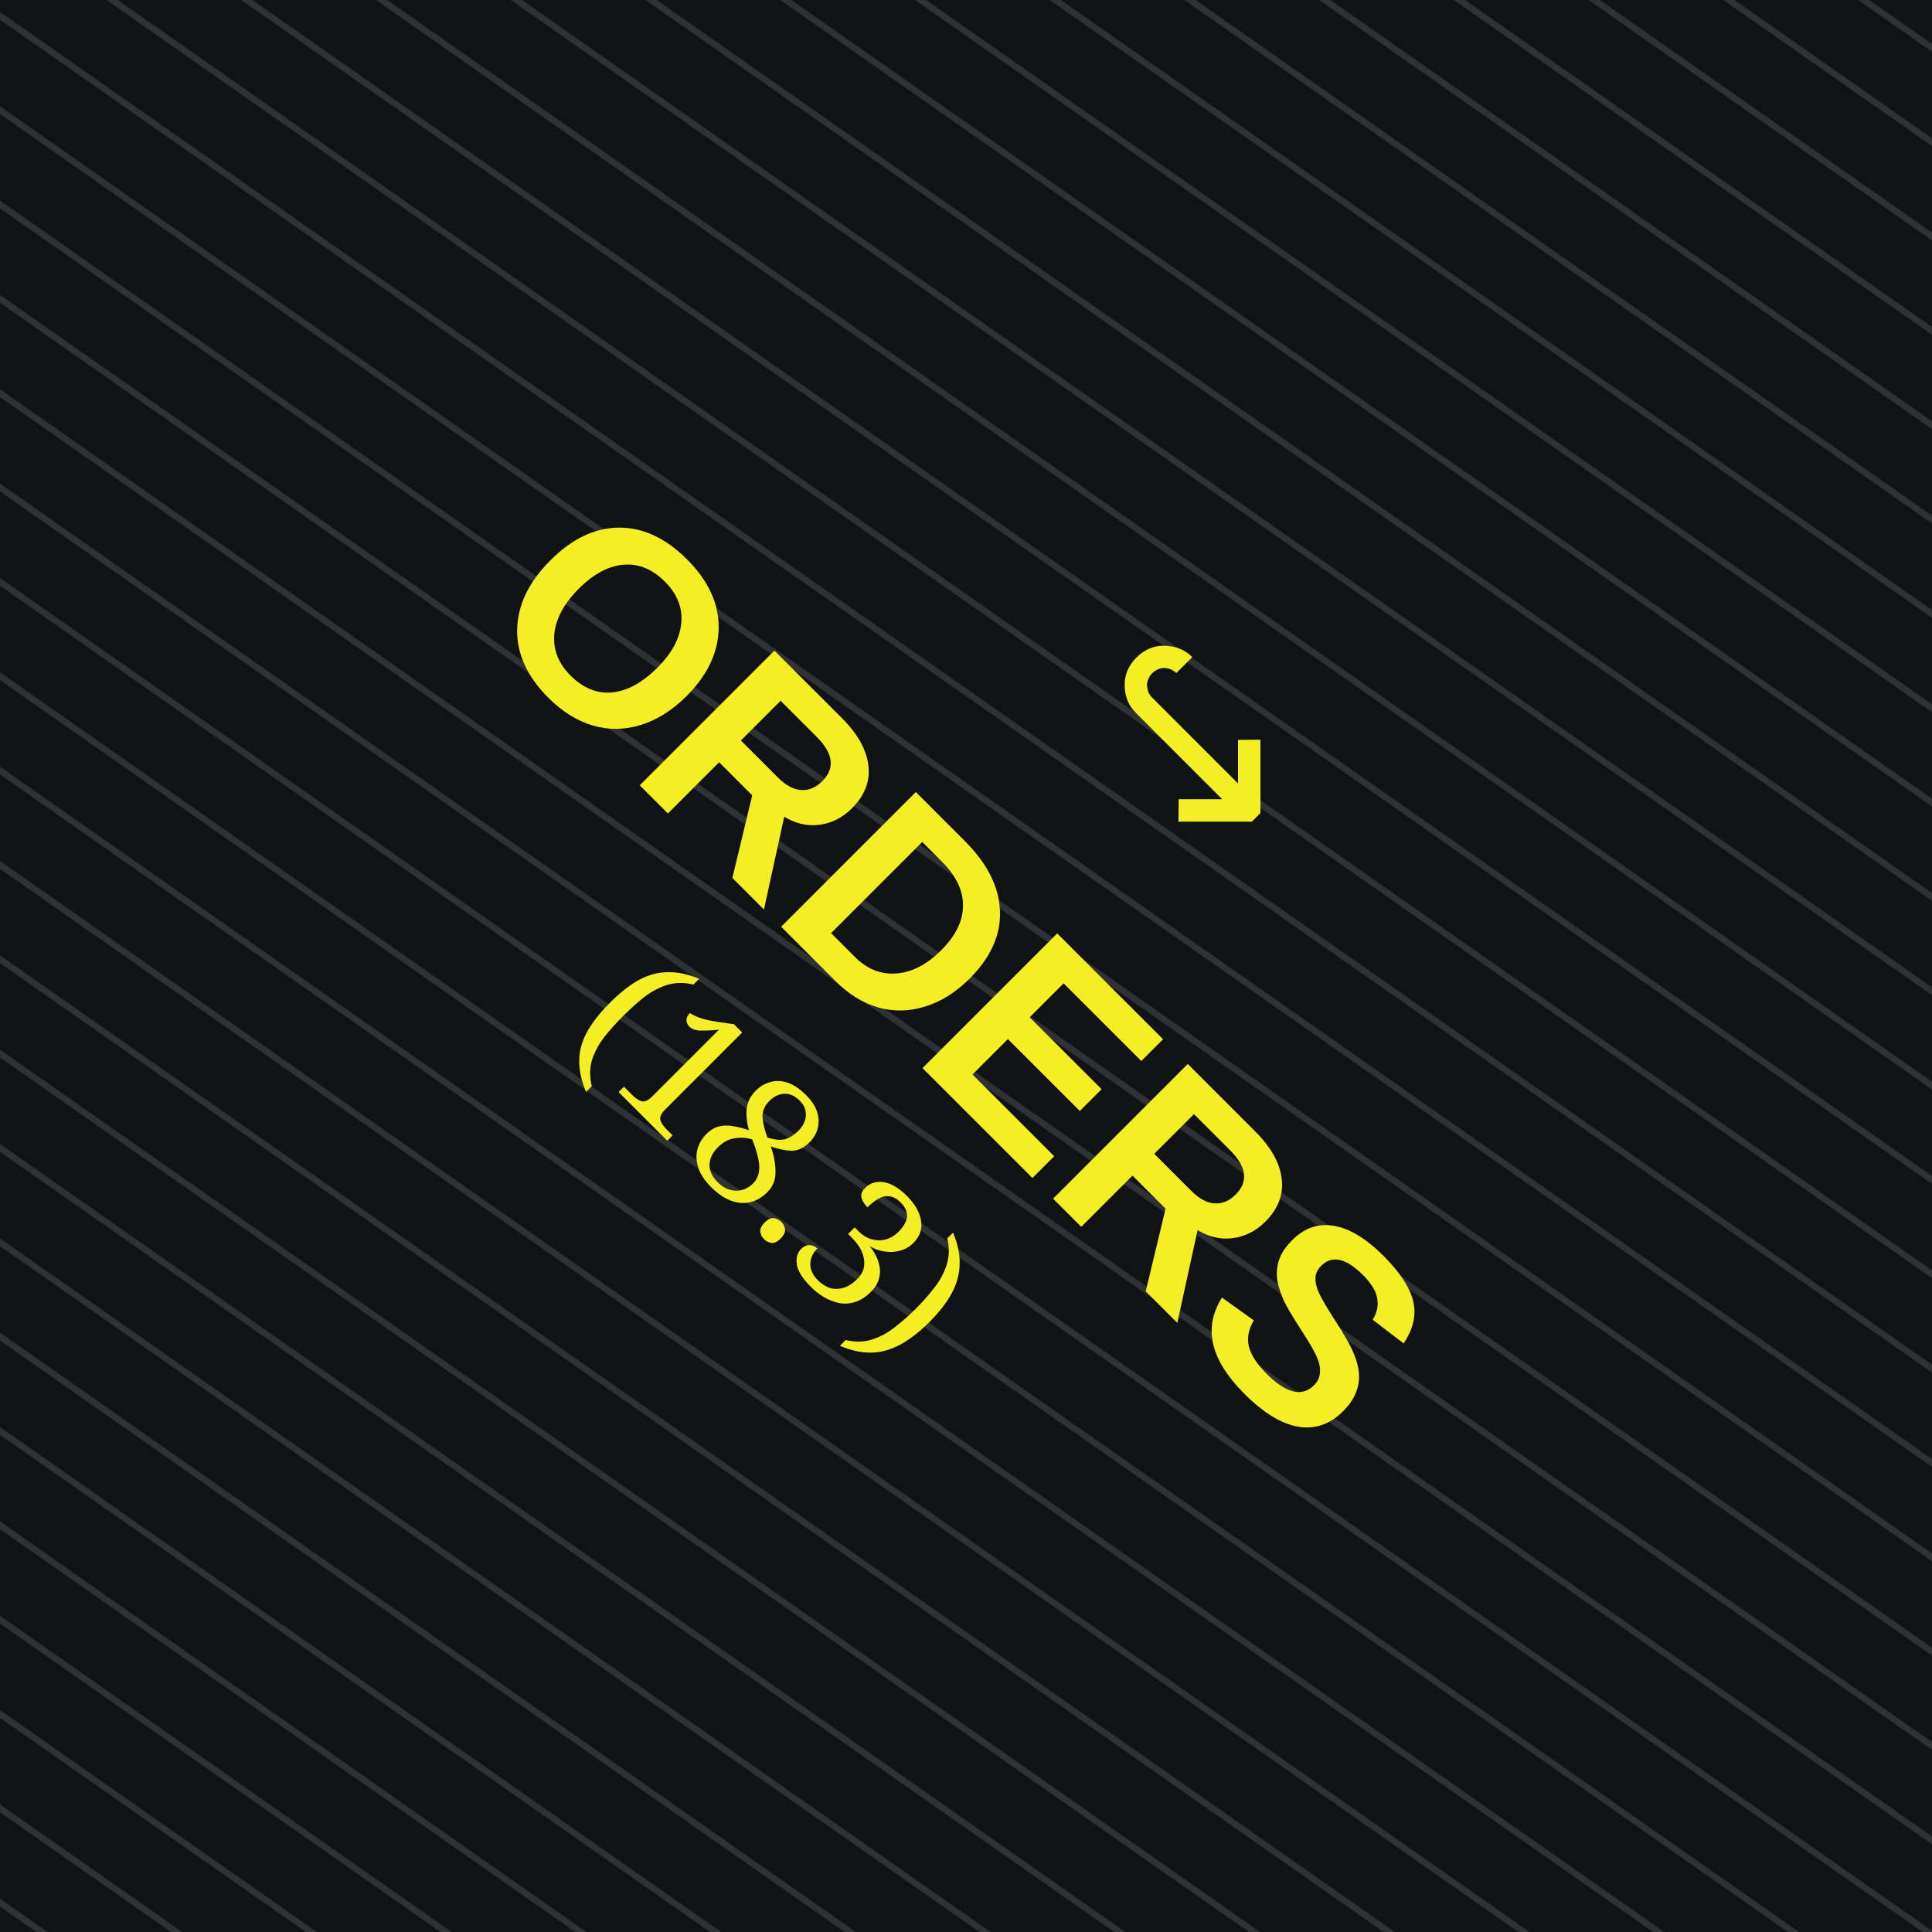
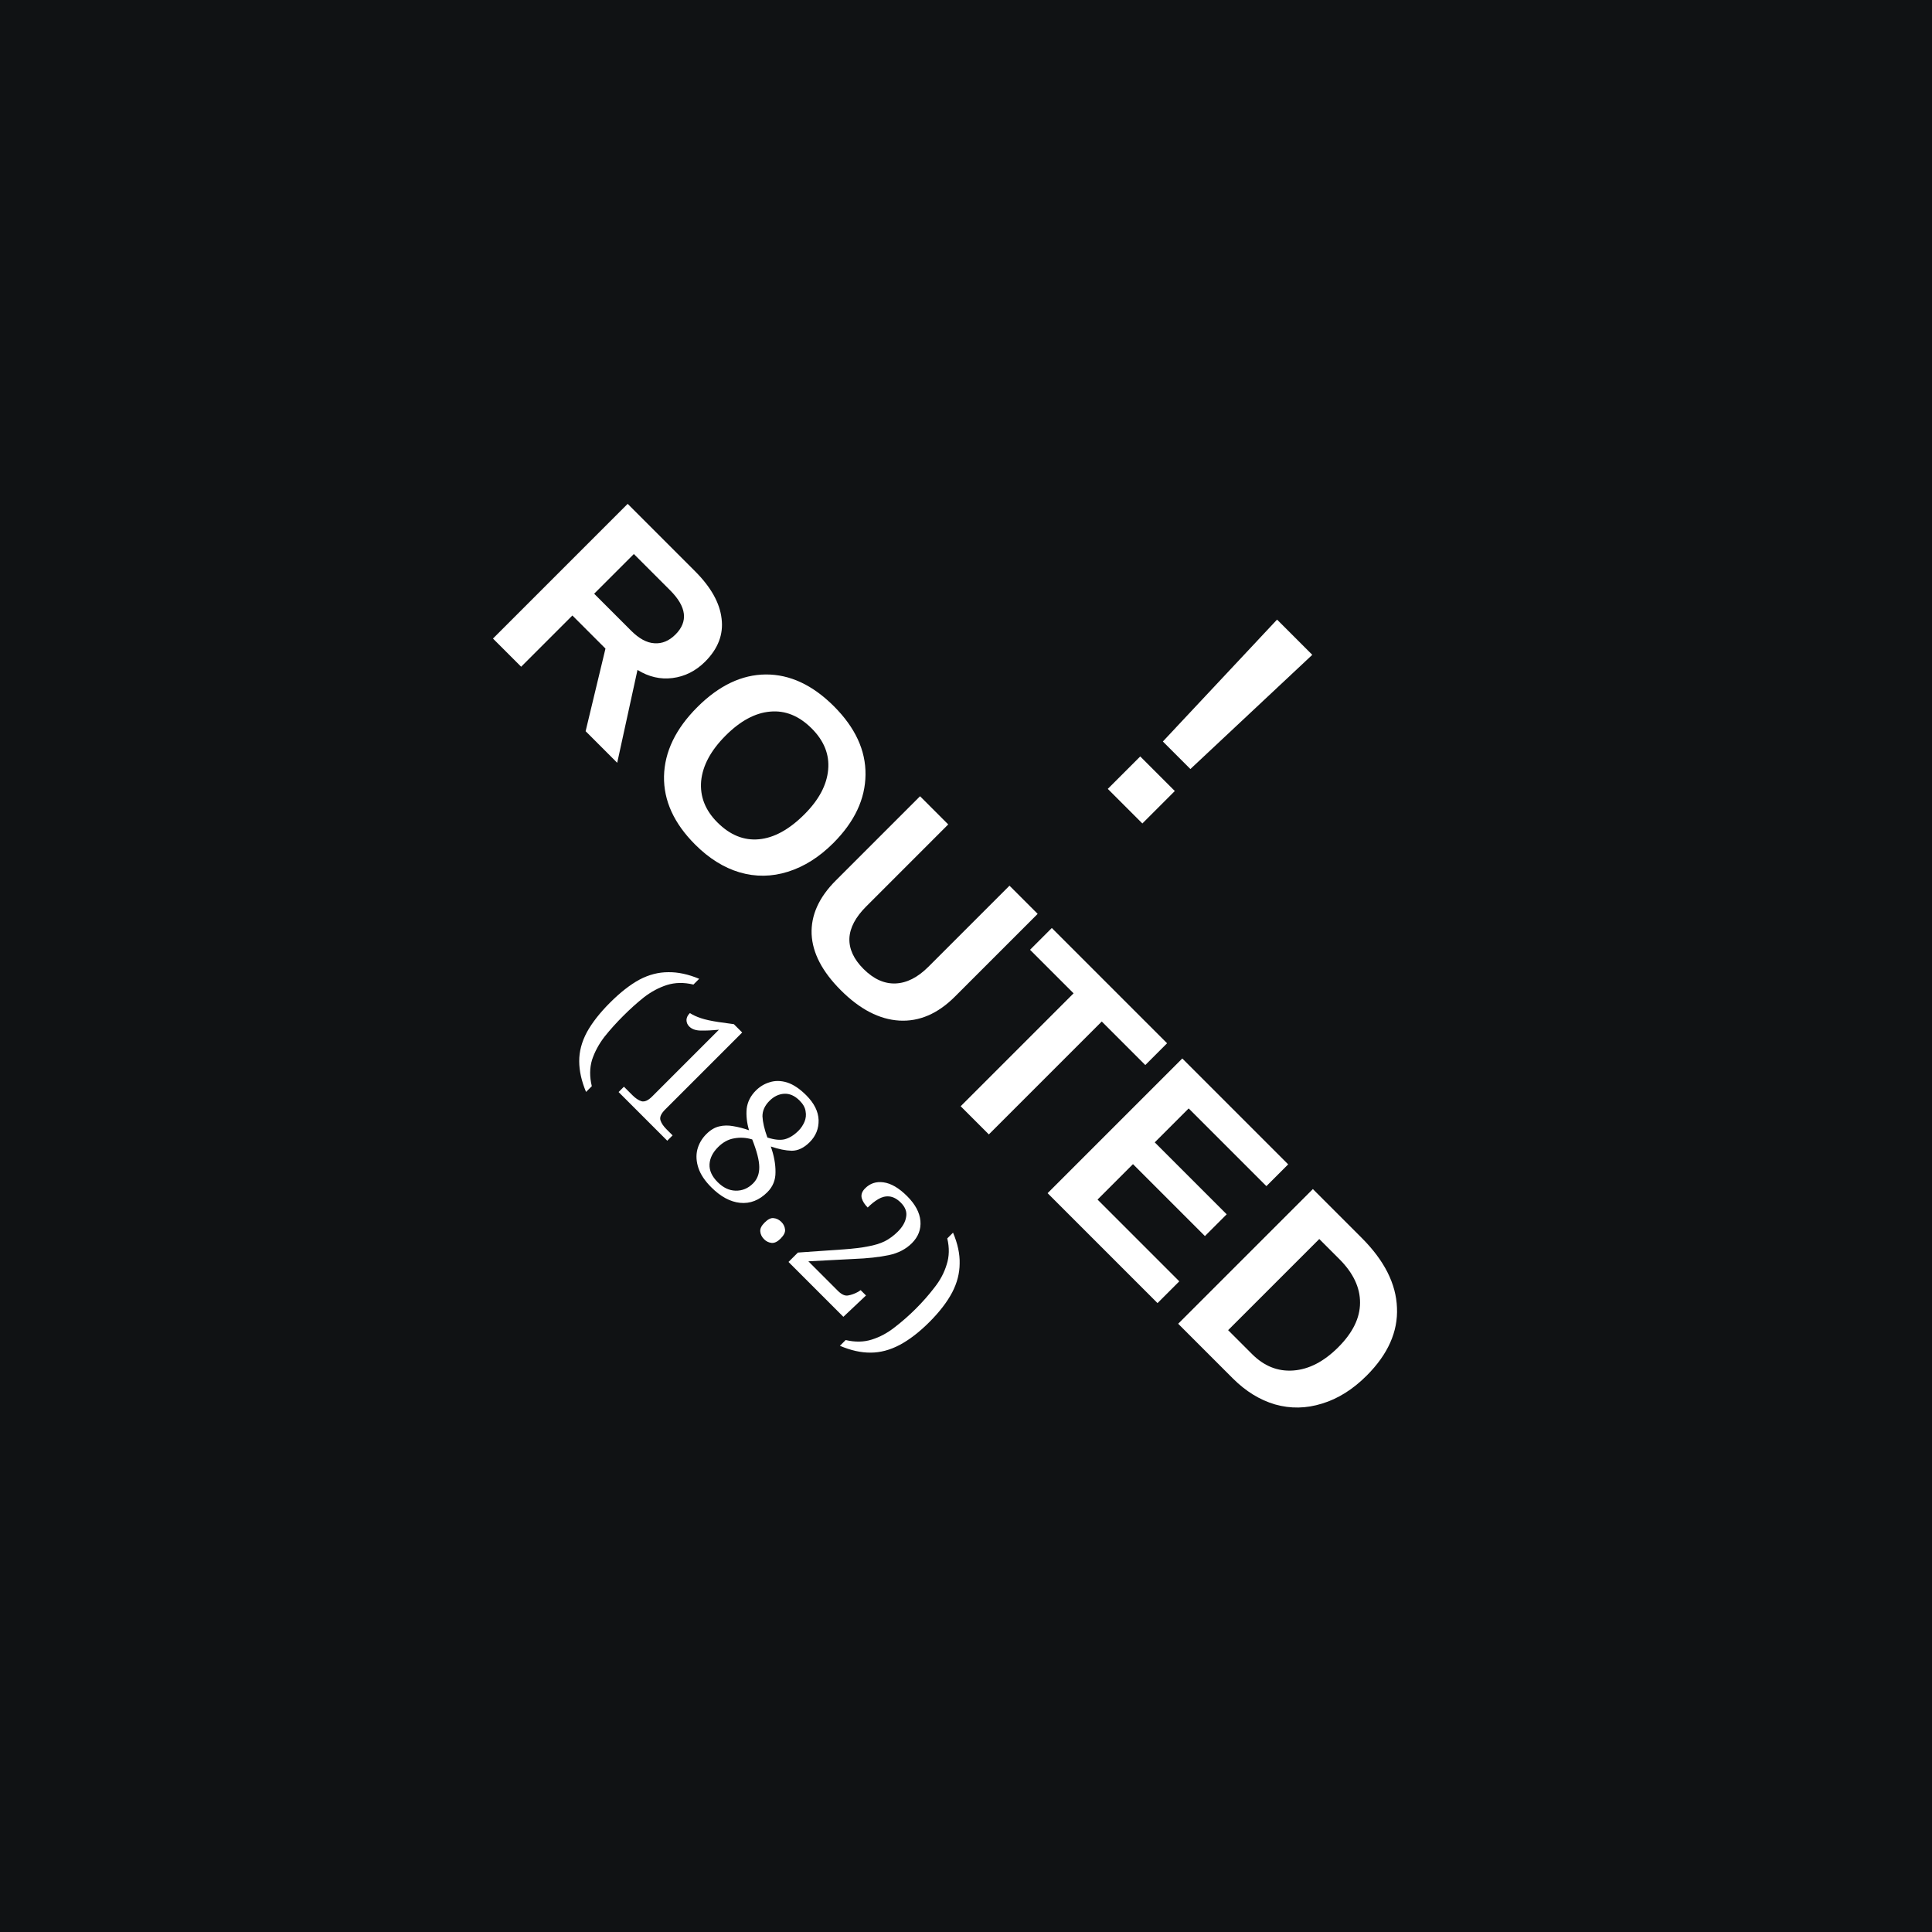
<svg xmlns="http://www.w3.org/2000/svg" viewBox="0 0 100 100" role="img" aria-labelledby="title desc">
  <defs>
    <pattern id="blueTexture" width="6" height="6" patternUnits="userSpaceOnUse">
      <rect width="6" height="6" fill="#083d4c" />
      <path d="M0 1H6 M0 4H6" stroke="#b7d0c6" stroke-opacity=".11" stroke-width="0.33" />
      <path d="M1.67 0V6 M4.67 0V6" stroke="#d3e0d2" stroke-opacity=".08" stroke-width="0.33" />
    </pattern>
    <pattern id="redTexture" width="8" height="8" patternUnits="userSpaceOnUse">
      <rect width="8" height="8" fill="#d94234" />
      <path d="M0 0L8 8M8 0L0 8" stroke="#ffc0a4" stroke-opacity=".14" stroke-width="0.67" />
      <path d="M2 0V8M6 0V8" stroke="#831e22" stroke-opacity=".14" stroke-width="0.67" />
    </pattern>
    <pattern id="blackTexture" width="4" height="4" patternUnits="userSpaceOnUse" patternTransform="rotate(35)">
      <rect width="4" height="4" fill="#101214" />
      <path d="M0 0.67H4" stroke="#6a6a6a" stroke-opacity=".35" stroke-width="0.33" />
    </pattern>
    <filter id="shadow" x="-15%" y="-15%" width="130%" height="130%">
      <feDropShadow dx="0" dy="0.67" stdDeviation="0.67" flood-opacity=".38" />
    </filter>
  </defs>
-   <rect width="100" height="100" fill="url(#blackTexture)" />
+   <rect width="100" height="100" fill="#101214" />
  <g transform="rotate(45 50 50)">
-     <text x="50" y="38.33" fill="#f4ef24" font-family="Arial, sans-serif" font-size="14" text-anchor="middle">↪</text>
-     <text x="50" y="55.33" fill="#f4ef24" font-family="Arial, sans-serif" font-size="14.33" font-weight="bold" text-anchor="middle">ORDERS</text>
-     <text x="50" y="67.33" fill="#f4ef24" font-family="Georgia, serif" font-size="9.33" text-anchor="middle">(18.3)</text>
+     <text x="50" y="38.33" fill="#fff" font-family="Arial, sans-serif" font-size="18" font-weight="bold" text-anchor="middle">!</text>
+     <text x="50" y="55.33" fill="#fff" font-family="Arial, sans-serif" font-size="14.33" font-weight="bold" text-anchor="middle">ROUTED</text>
+     <text x="50" y="67.33" fill="#fff" font-family="Georgia, serif" font-size="9.33" text-anchor="middle">(18.2)</text>
  </g>
</svg>
